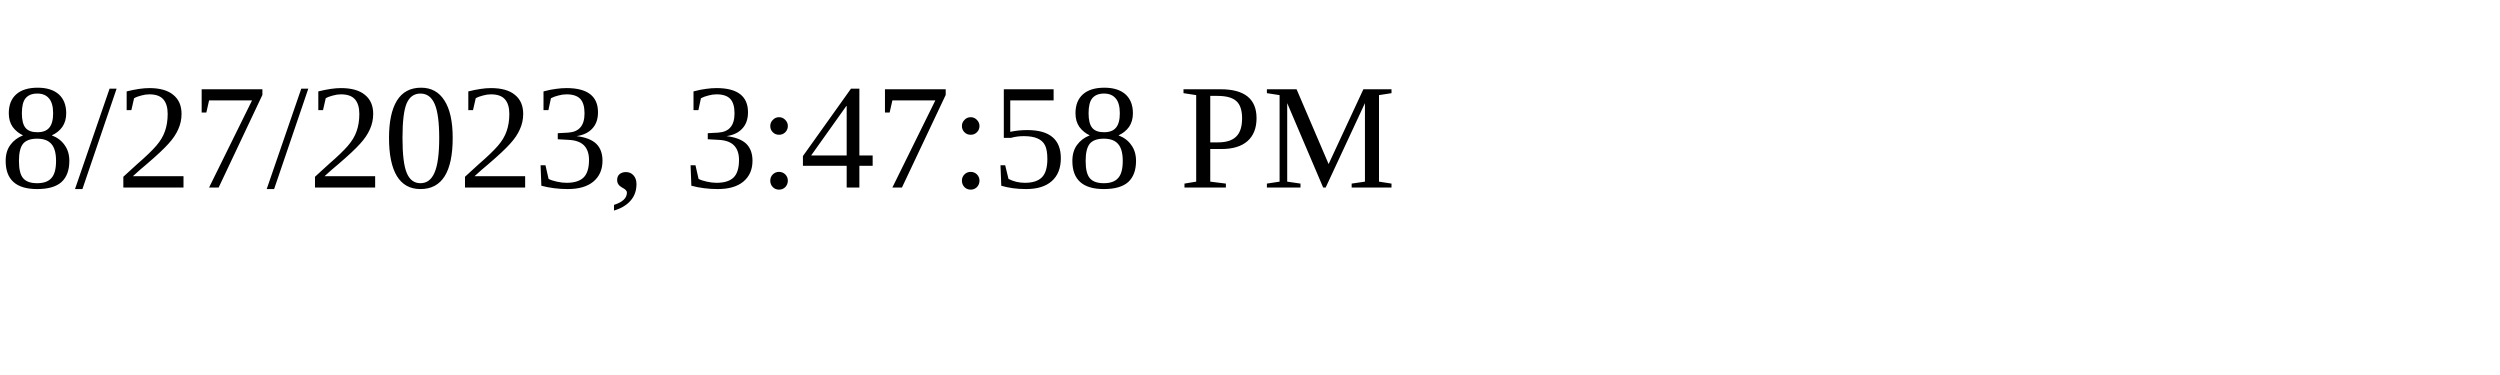
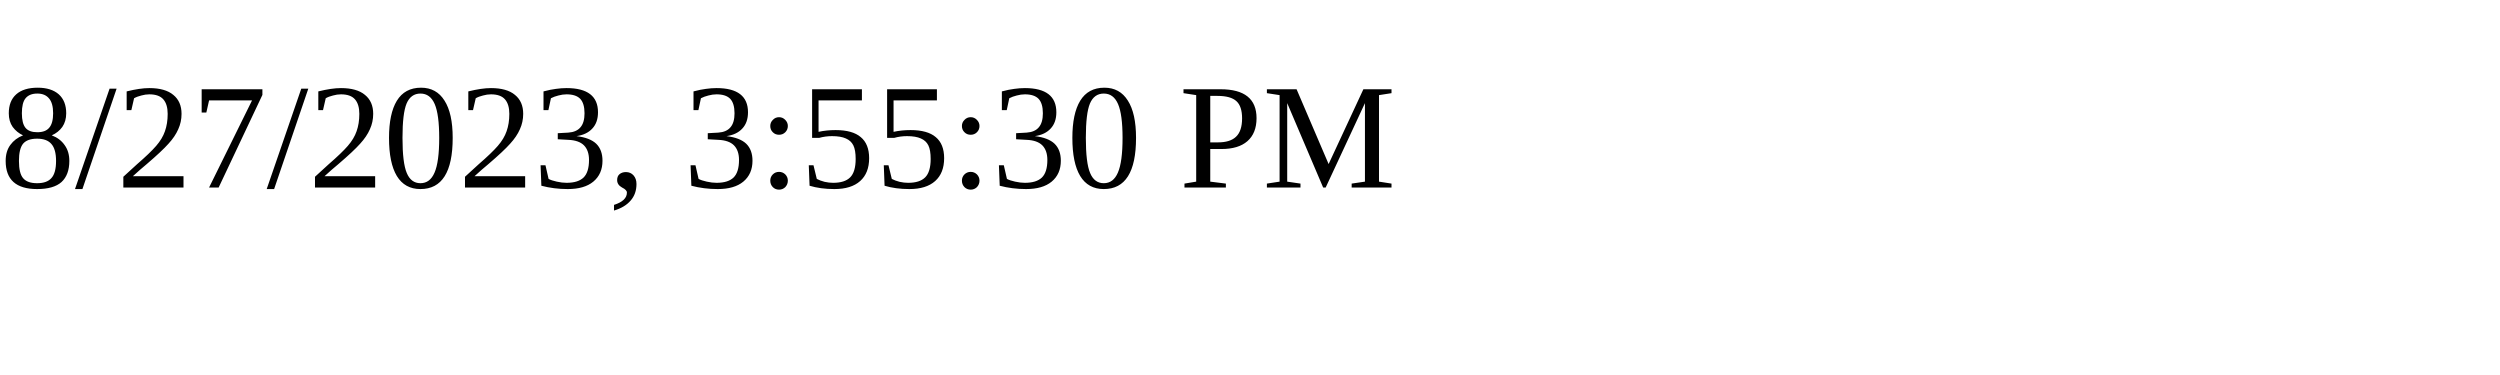
<svg xmlns="http://www.w3.org/2000/svg" height="30" width="200">
-   <text x="0" y="15">8/27/2023, 3:47:58 PM</text>
+   <text x="0" y="15">8/27/2023, 3:55:30 PM</text>
</svg>
